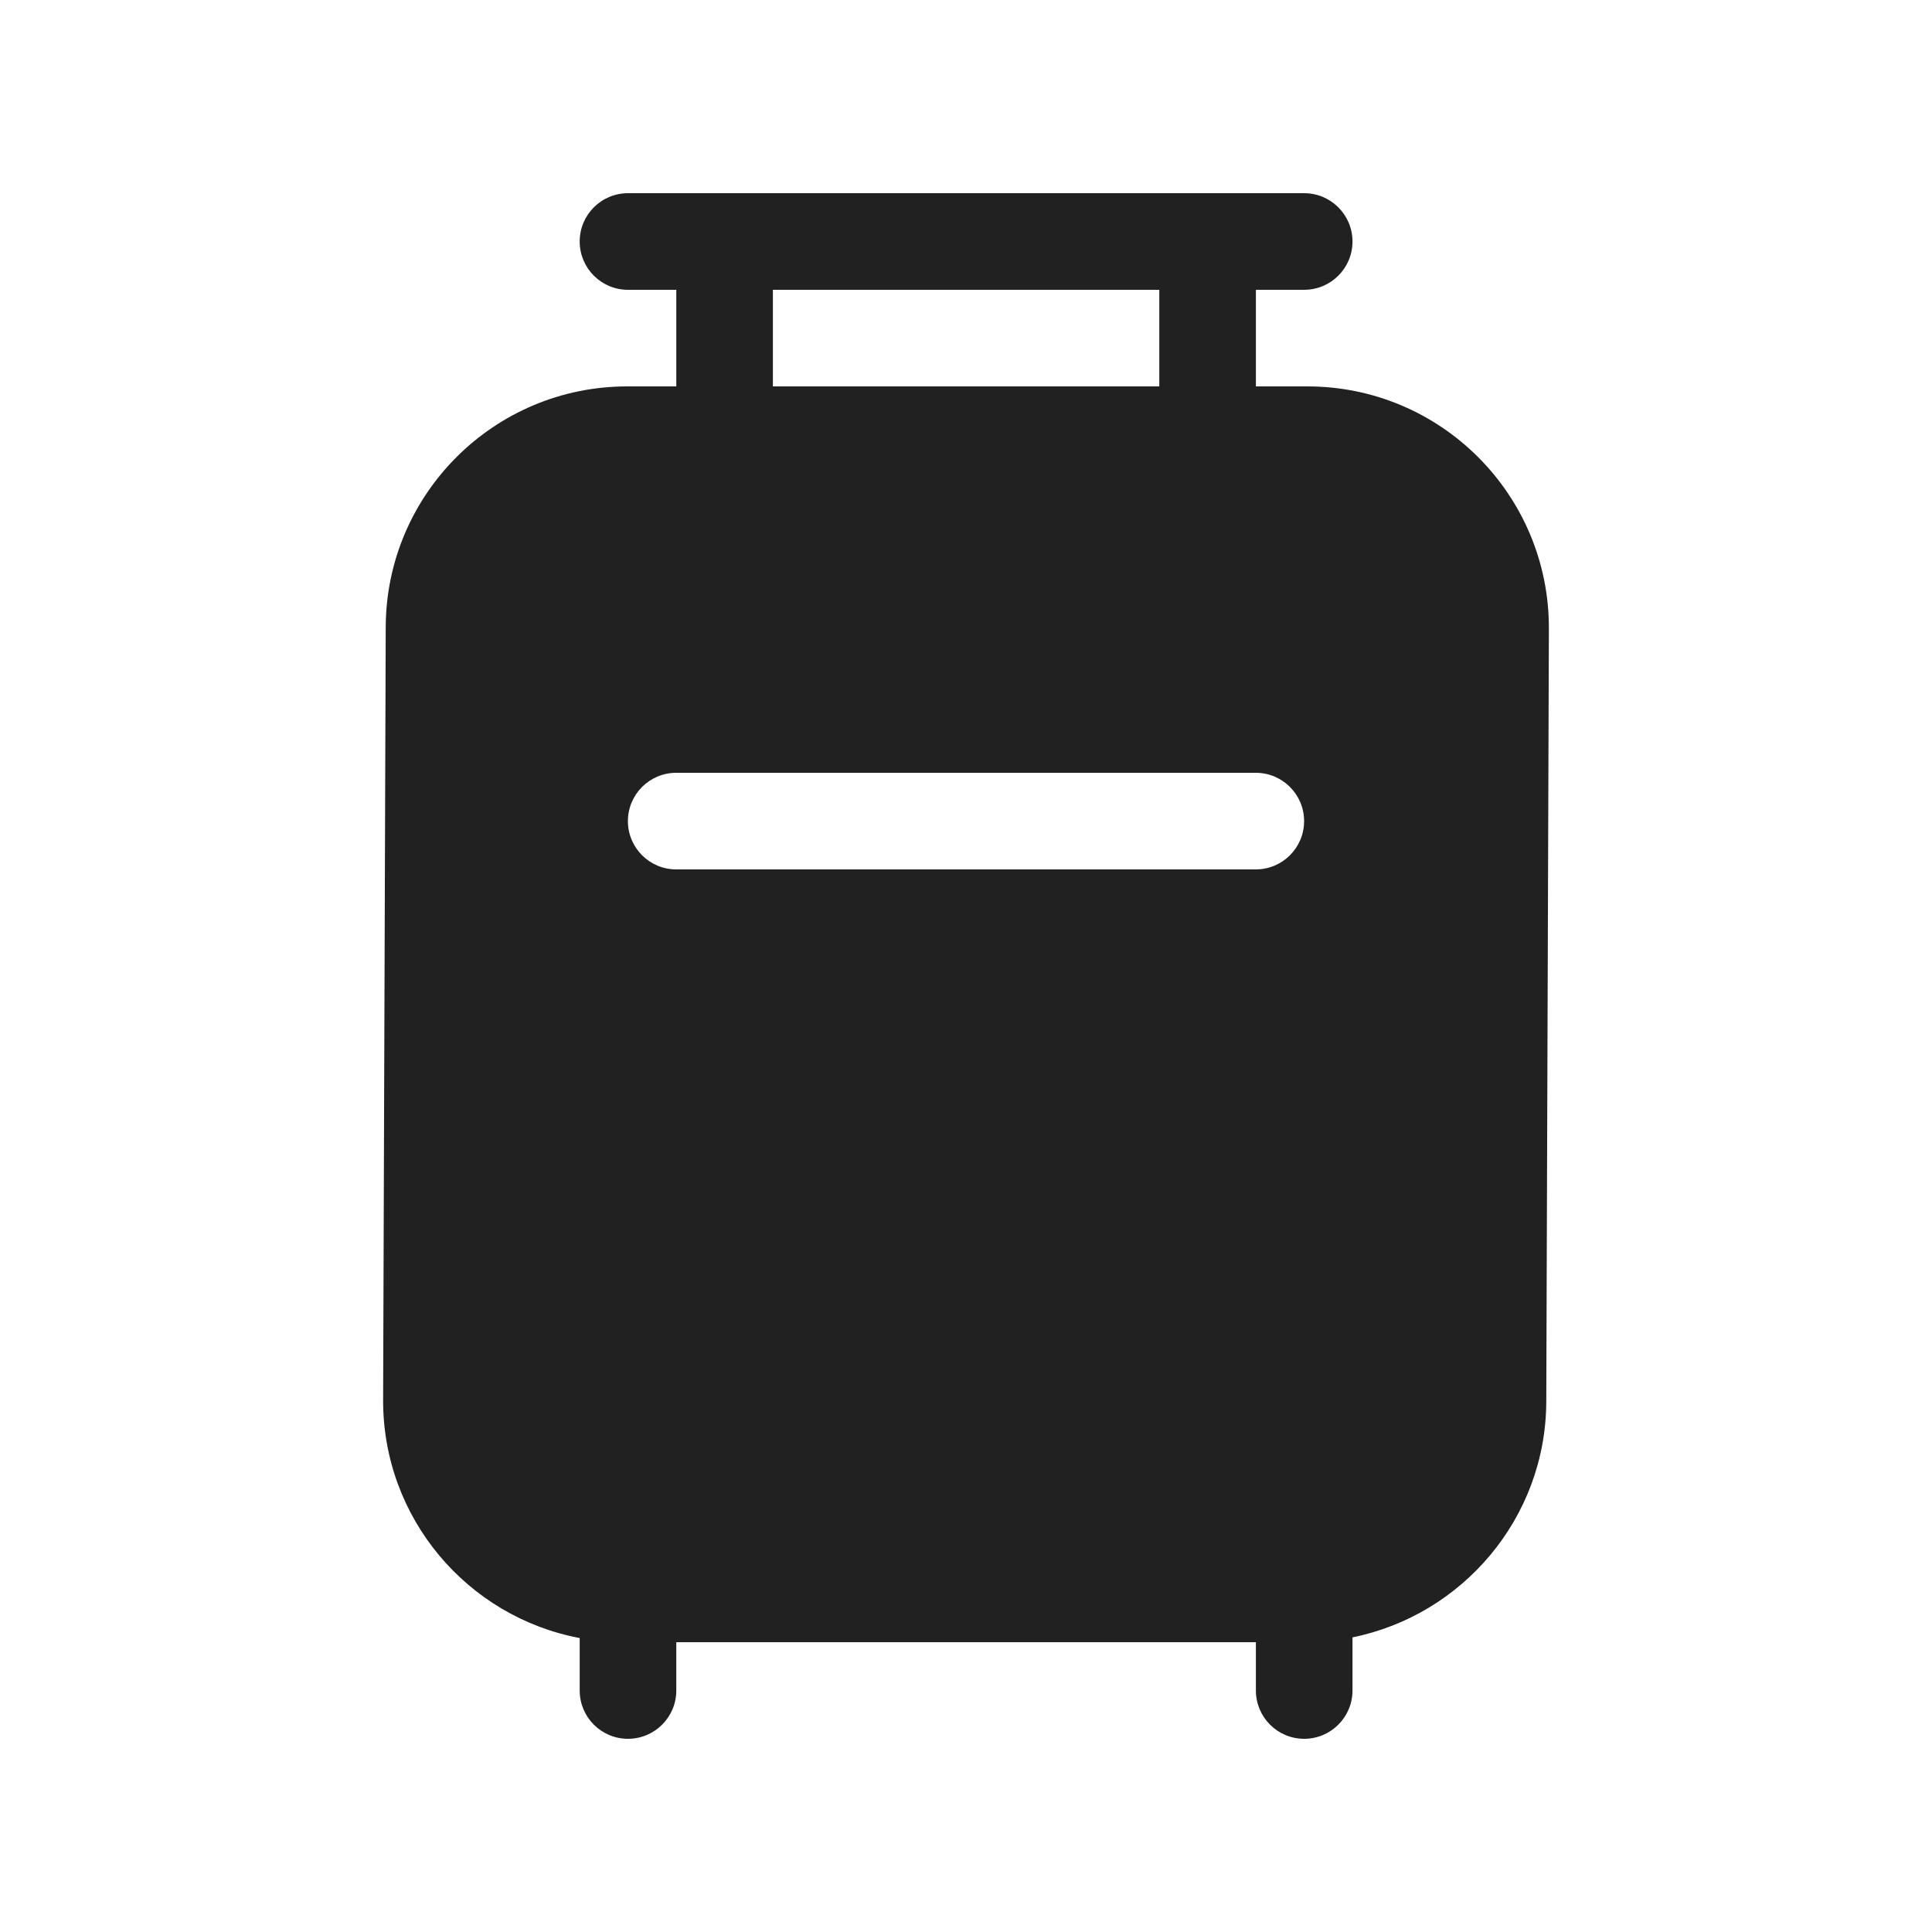
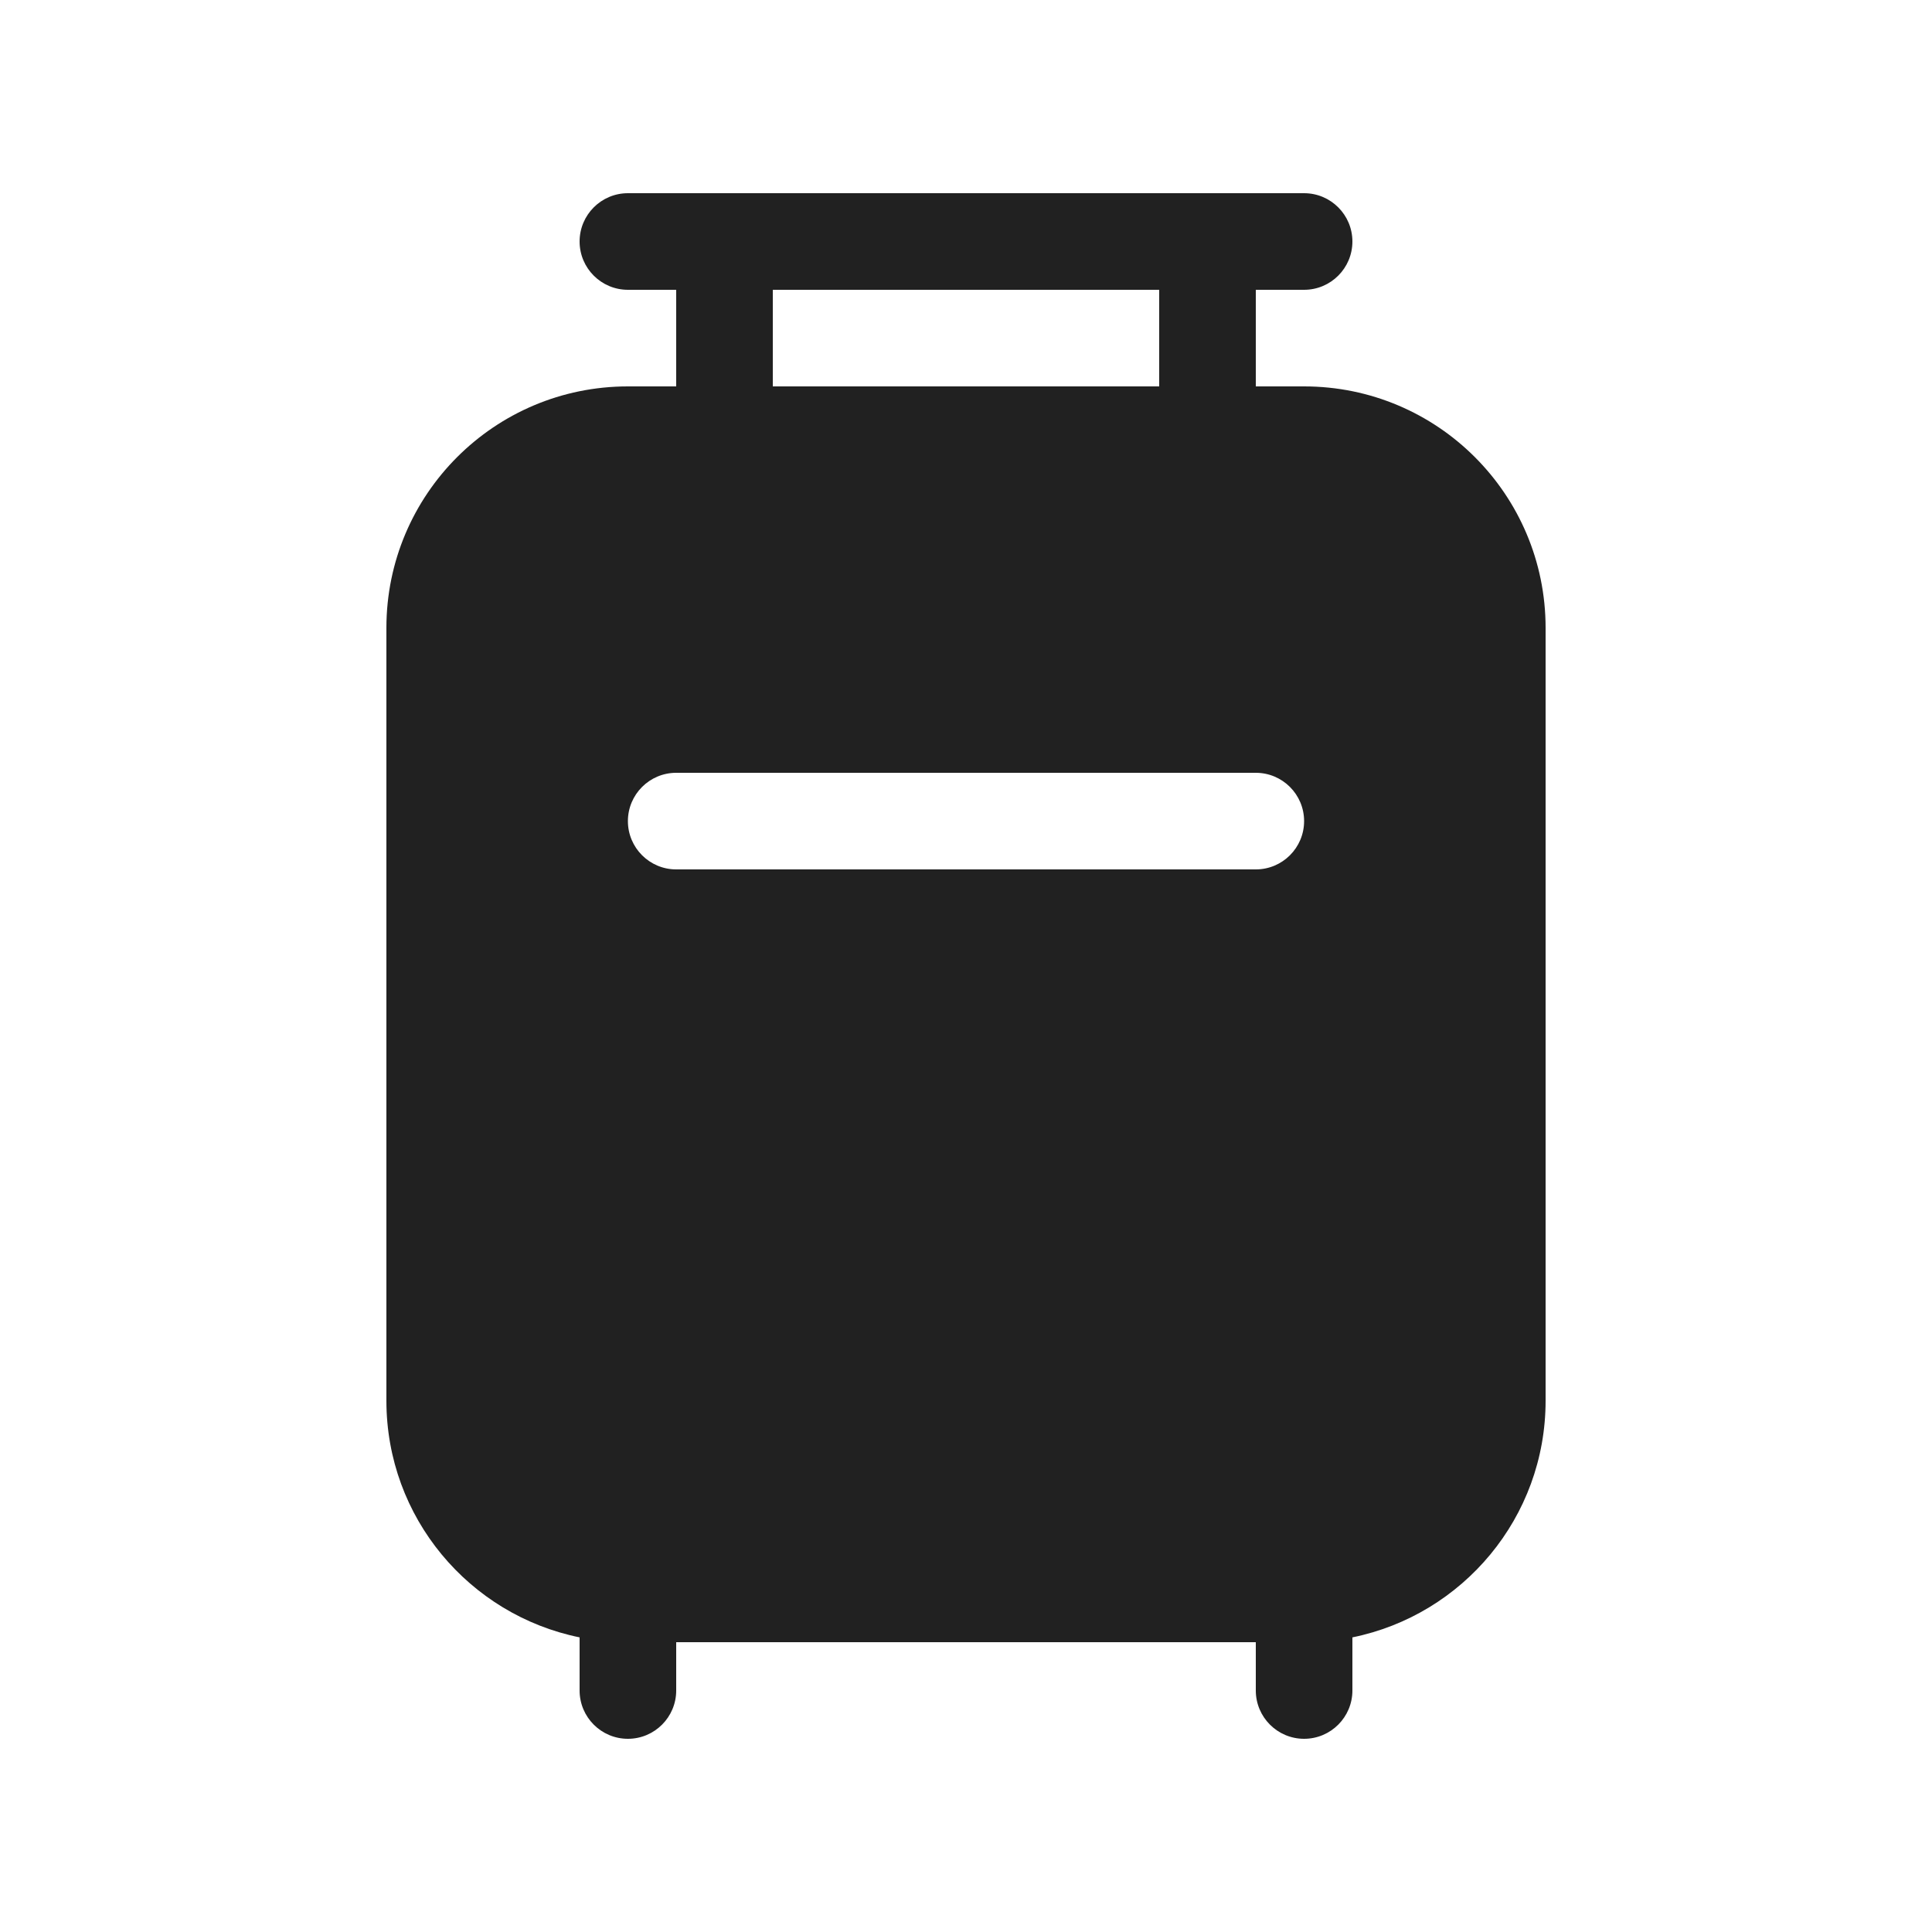
<svg xmlns="http://www.w3.org/2000/svg" width="20" height="20" viewBox="0 0 20 20" fill="none">
-   <path d="M6.501 2C6.224 2 6.001 2.224 6.001 2.5C6.001 2.776 6.224 3 6.501 3H7.001V4H6.493C5.116 4 3.998 5.114 3.993 6.491L3.966 14.491C3.962 15.716 4.839 16.738 6.001 16.957V17.5C6.001 17.776 6.224 18 6.501 18C6.777 18 7.001 17.776 7.001 17.5V17H13.001V17.5C13.001 17.776 13.224 18 13.501 18C13.777 18 14.001 17.776 14.001 17.5V16.95C15.139 16.719 16.003 15.716 16.007 14.509L16.034 6.509C16.039 5.125 14.918 4 13.534 4H13.001V3H13.501C13.777 3 14.001 2.776 14.001 2.5C14.001 2.224 13.777 2 13.501 2H6.501ZM8.001 4V3H12.001V4H8.001ZM6.5 8.5C6.5 8.224 6.724 8 7 8H13C13.276 8 13.5 8.224 13.5 8.5C13.5 8.776 13.276 9 13 9H7C6.724 9 6.5 8.776 6.5 8.5Z" fill="#212121" />
+   <path d="M6.5 2C6.224 2 6 2.224 6 2.5C6 2.776 6.224 3 6.5 3H7V4H6.5C5.119 4 4 5.119 4 6.5V14.5C4 15.71 4.859 16.718 6 16.95V17.5C6 17.776 6.224 18 6.5 18C6.776 18 7 17.776 7 17.5V17H13V17.5C13 17.776 13.224 18 13.5 18C13.776 18 14 17.776 14 17.5V16.95C15.141 16.718 16 15.71 16 14.5V6.5C16 5.119 14.881 4 13.5 4H13V3H13.5C13.776 3 14 2.776 14 2.5C14 2.224 13.776 2 13.5 2H6.5ZM12 3V4H8V3H12ZM6.5 8.5C6.5 8.224 6.724 8 7 8H13C13.276 8 13.5 8.224 13.5 8.5C13.5 8.776 13.276 9 13 9H7C6.724 9 6.5 8.776 6.5 8.5Z" fill="#212121" />
</svg>
